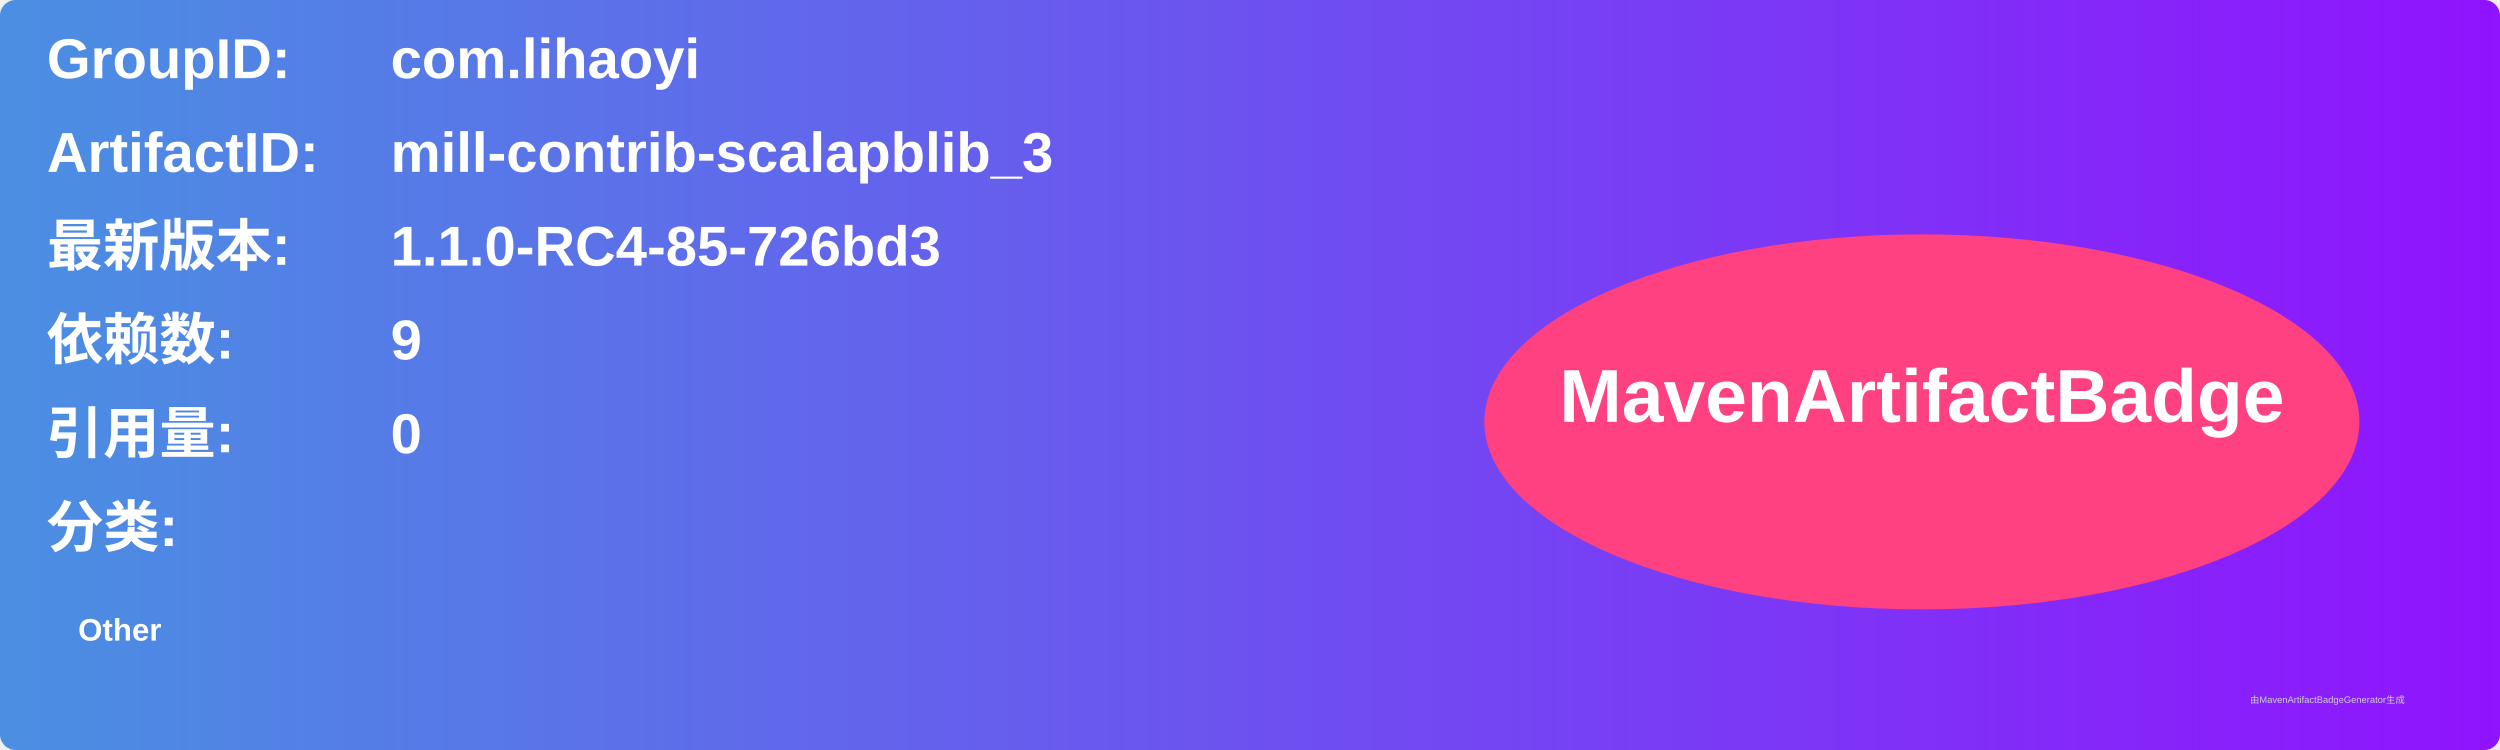
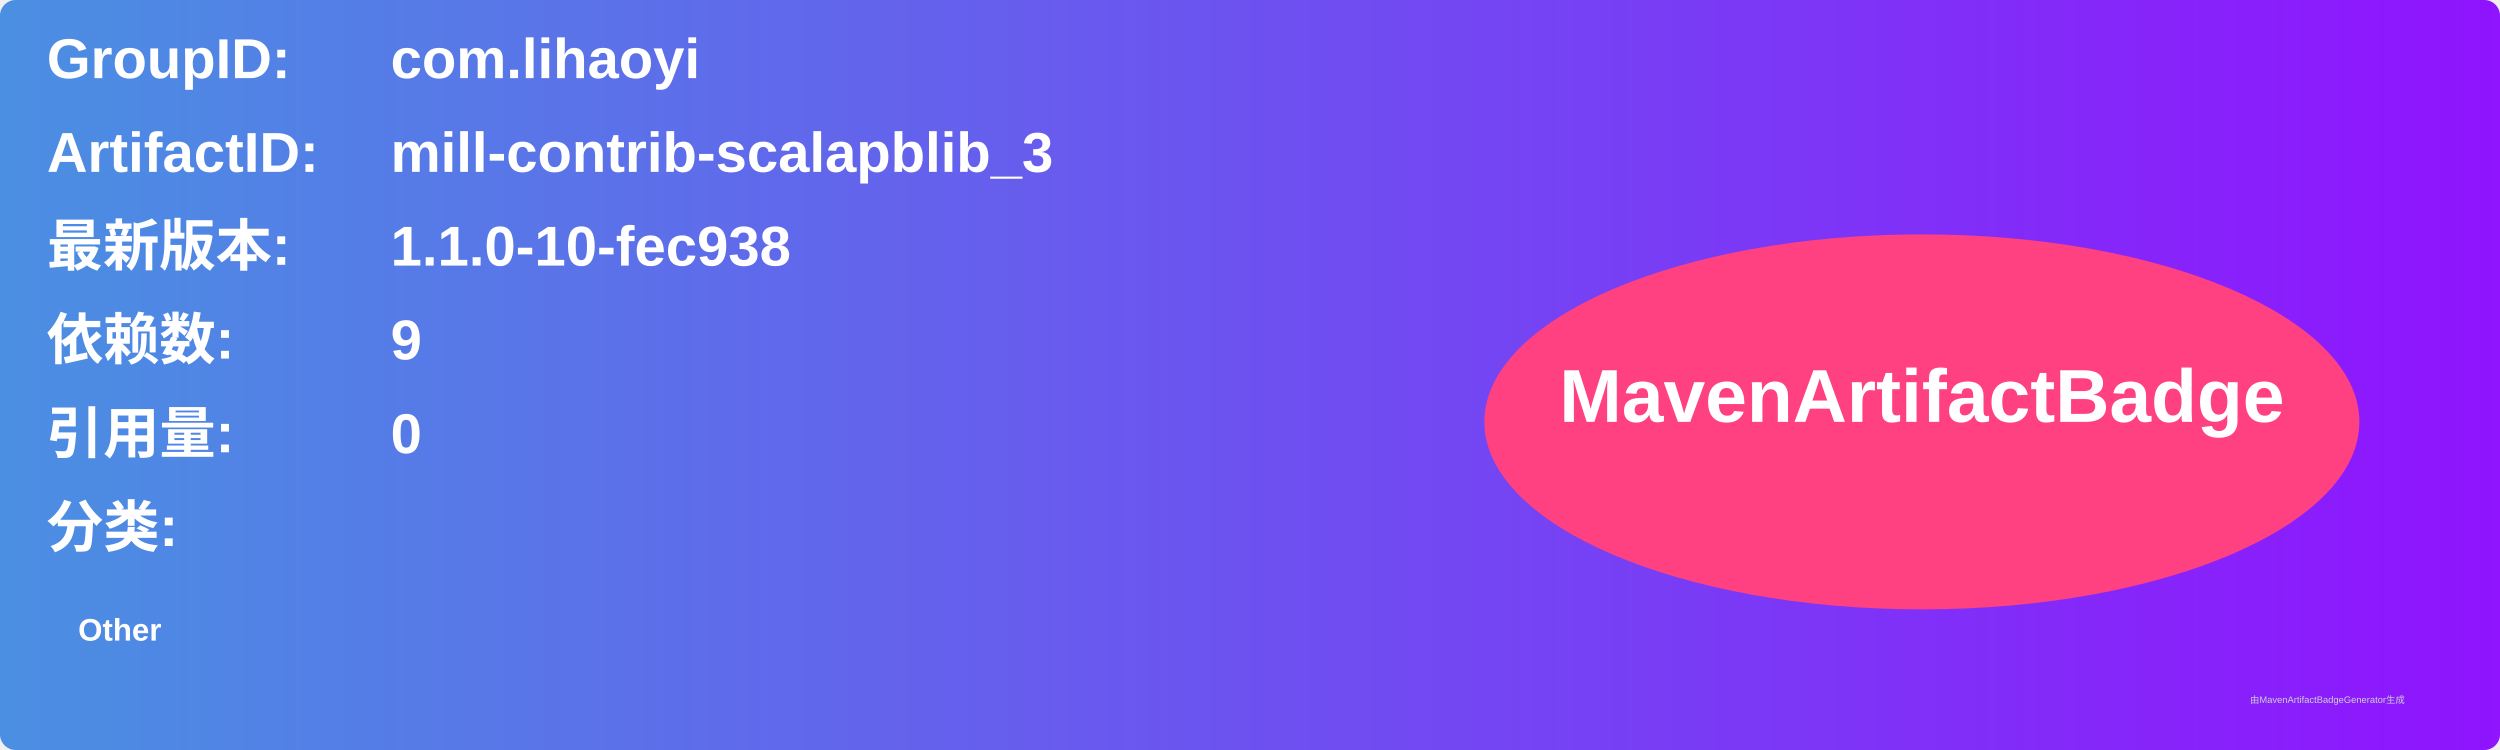
<svg xmlns="http://www.w3.org/2000/svg" width="800" height="240" viewBox="0 0 800 240">
  <linearGradient id="grad" x1="0%" y1="0%" x2="100%" y2="0%">
    <stop offset="0%" stop-color="#4a90e2" />
    <stop offset="100%" stop-color="#9013fe" />
  </linearGradient>
  <rect width="100%" height="100%" rx="5" ry="5" fill="url(#grad)" />
  <g transform="translate(15, 15)">
    <text x="0" y="10" font-family="Arial" font-size="18" fill="white" font-weight="bold" width="260">GroupID:</text>
    <text x="110" y="10" font-family="Arial" font-size="18" fill="white" font-weight="bold" width="460">com.lihaoyi</text>
    <text x="0" y="40" font-family="Arial" font-size="18" fill="white" font-weight="bold" width="260">ArtifactID:</text>
    <text x="110" y="40" font-family="Arial" font-size="18" fill="white" font-weight="bold" width="460">mill-contrib-scalapblib_3</text>
    <text x="0" y="70" font-family="Arial" font-size="18" fill="white" font-weight="bold">最新版本:</text>
    <text x="110" y="70" font-family="Arial" font-size="18" fill="white" font-weight="bold">
-       <tspan font-weight="bold">1.1.0-RC4-85-726bd3</tspan>
+       <tspan font-weight="bold">1.1.0-10-fec938</tspan>
    </text>
    <text x="0" y="100" font-family="Arial" font-size="18" fill="white" font-weight="bold">依赖数: </text>
    <text x="110" y="100" font-family="Arial" font-size="18" fill="white">
      <tspan font-weight="bold">9</tspan>
    </text>
    <text x="0" y="130" font-family="Arial" font-size="18" fill="white" font-weight="bold">引用量: </text>
    <text x="110" y="130" font-family="Arial" font-size="18" fill="white">
      <tspan font-weight="bold">0</tspan>
    </text>
    <text x="0" y="160" font-family="Arial" font-size="18" fill="white" font-weight="bold">分类:</text>
    <text x="10" y="190" font-family="Arial" font-size="10" fill="white">
      <tspan font-weight="bold">Other</tspan>
    </text>
    <ellipse cx="600" cy="120" rx="140" ry="60" fill="#ff4081" />
    <text x="600" y="120" text-anchor="middle" font-family="Arial" font-size="24" fill="white" font-weight="bold">MavenArtifactBadge</text>
  </g>
  <text x="720" y="225" font-family="Arial" font-size="3" fill="#d0d0d0">由MavenArtifactBadgeGenerator生成</text>
</svg>
